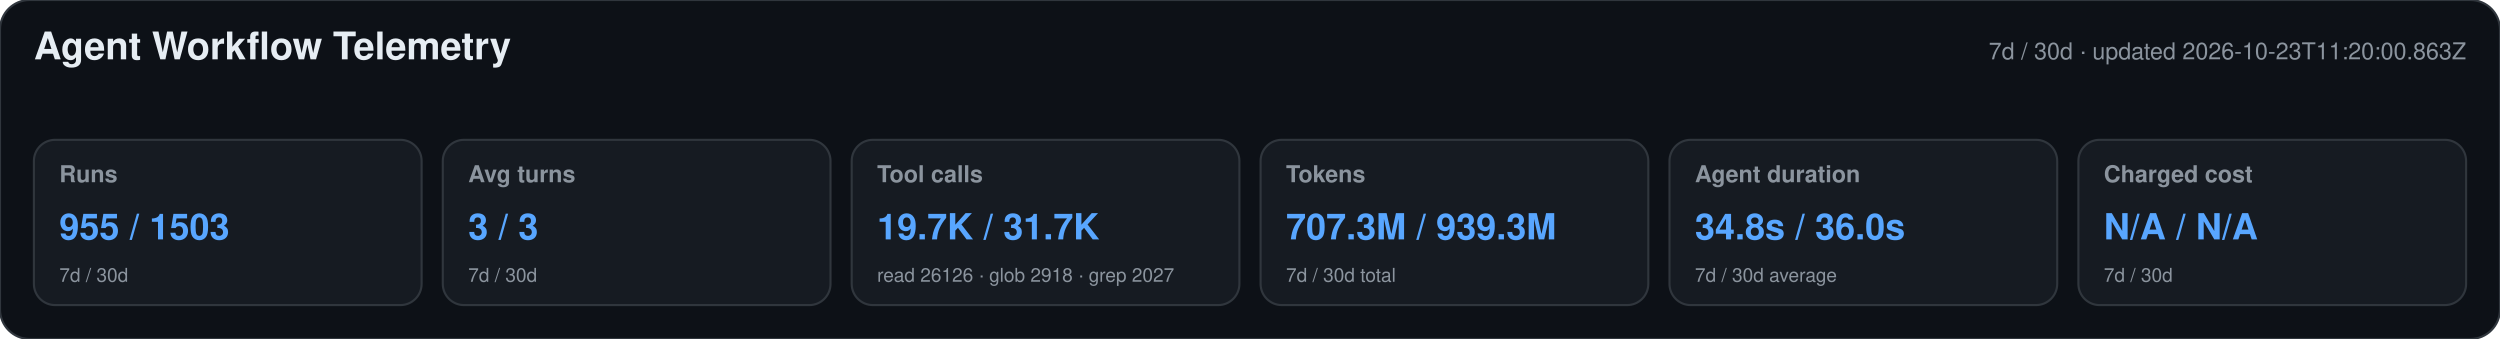
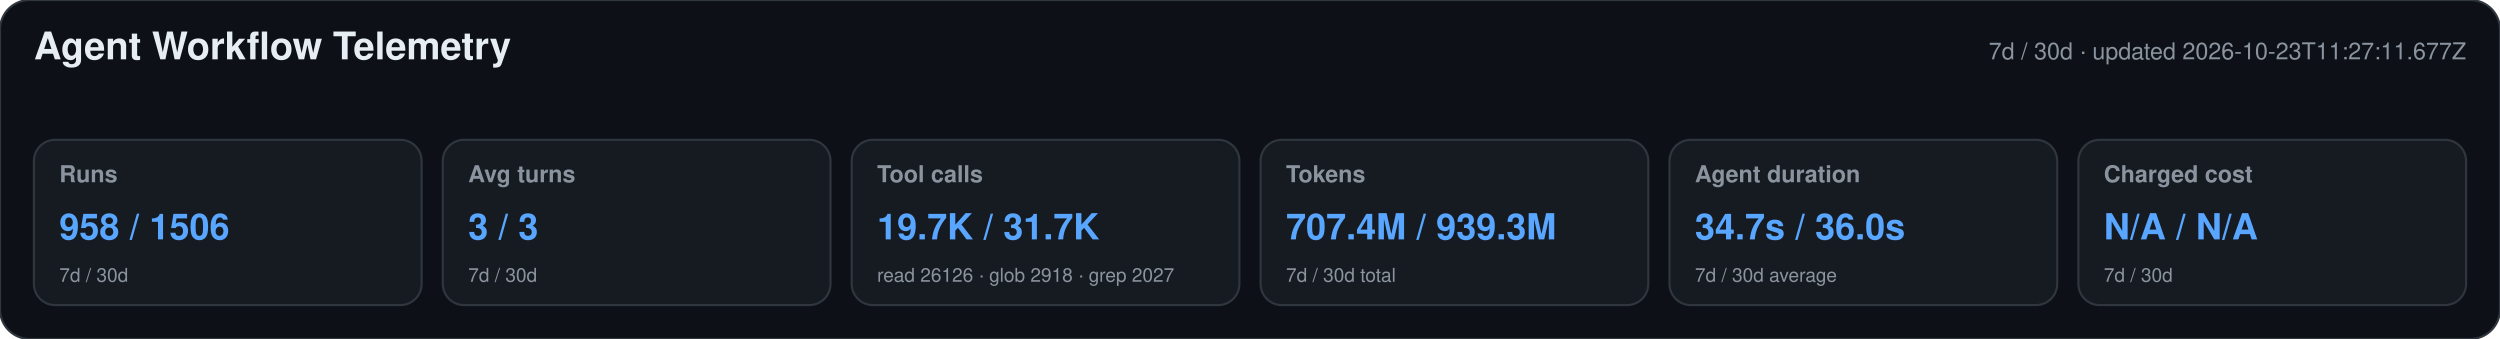
<svg xmlns="http://www.w3.org/2000/svg" width="1180" height="160" viewBox="0 0 1180 160" role="img" aria-labelledby="title desc">
  <style>text{font-family:-apple-system,BlinkMacSystemFont,"Segoe UI",Helvetica,Arial,sans-serif}.heading{font-size:18px;font-weight:650;fill:#e6edf3}.meta,.label,.secondary{fill:#8b949e}.meta,.label{font-size:11px}.label{font-weight:600}.primary{font-size:17px;font-weight:700;fill:#58a6ff}.secondary{font-size:9px}</style>
  <rect width="1180" height="160" rx="14" fill="#0d1117" stroke="#30363d" />
  <text x="16" y="28" class="heading">Agent Workflow Telemetry</text>
-   <text x="1164" y="28" text-anchor="end" class="meta">7d / 30d · updated 2026-10-23T11:20:00.863Z</text>
+   <text x="1164" y="28" text-anchor="end" class="meta">7d / 30d · updated 2026-10-23T11:27:11.677Z</text>
  <g>
    <rect x="16" y="66" width="183" height="78" rx="10" fill="#161b22" stroke="#30363d" />
    <text x="28" y="86" class="label">Runs</text>
-     <text x="28" y="113" class="primary">955 / 1503</text>
+     <text x="28" y="113" class="primary">958 / 1506</text>
    <text x="28" y="133" class="secondary">7d / 30d</text>
  </g>
  <g>
    <rect x="209" y="66" width="183" height="78" rx="10" fill="#161b22" stroke="#30363d" />
    <text x="221" y="86" class="label">Avg turns</text>
    <text x="221" y="113" class="primary">3 / 3</text>
    <text x="221" y="133" class="secondary">7d / 30d</text>
  </g>
  <g>
    <rect x="402" y="66" width="183" height="78" rx="10" fill="#161b22" stroke="#30363d" />
    <text x="414" y="86" class="label">Tool calls</text>
    <text x="414" y="113" class="primary">19.7K / 31.7K</text>
    <text x="414" y="133" class="secondary">read 26126 · glob 2918 · grep 2027</text>
  </g>
  <g>
    <rect x="595" y="66" width="183" height="78" rx="10" fill="#161b22" stroke="#30363d" />
    <text x="607" y="86" class="label">Tokens</text>
-     <text x="607" y="113" class="primary">707.3M / 939.3M</text>
+     <text x="607" y="113" class="primary">707.4M / 939.3M</text>
    <text x="607" y="133" class="secondary">7d / 30d total</text>
  </g>
  <g>
    <rect x="788" y="66" width="183" height="78" rx="10" fill="#161b22" stroke="#30363d" />
    <text x="800" y="86" class="label">Agent duration</text>
-     <text x="800" y="113" class="primary">34.8s / 36.0s</text>
+     <text x="800" y="113" class="primary">34.7s / 36.0s</text>
    <text x="800" y="133" class="secondary">7d / 30d average</text>
  </g>
  <g>
    <rect x="981" y="66" width="183" height="78" rx="10" fill="#161b22" stroke="#30363d" />
    <text x="993" y="86" class="label">Charged cost</text>
    <text x="993" y="113" class="primary">N/A / N/A</text>
    <text x="993" y="133" class="secondary">7d / 30d</text>
  </g>
</svg>
